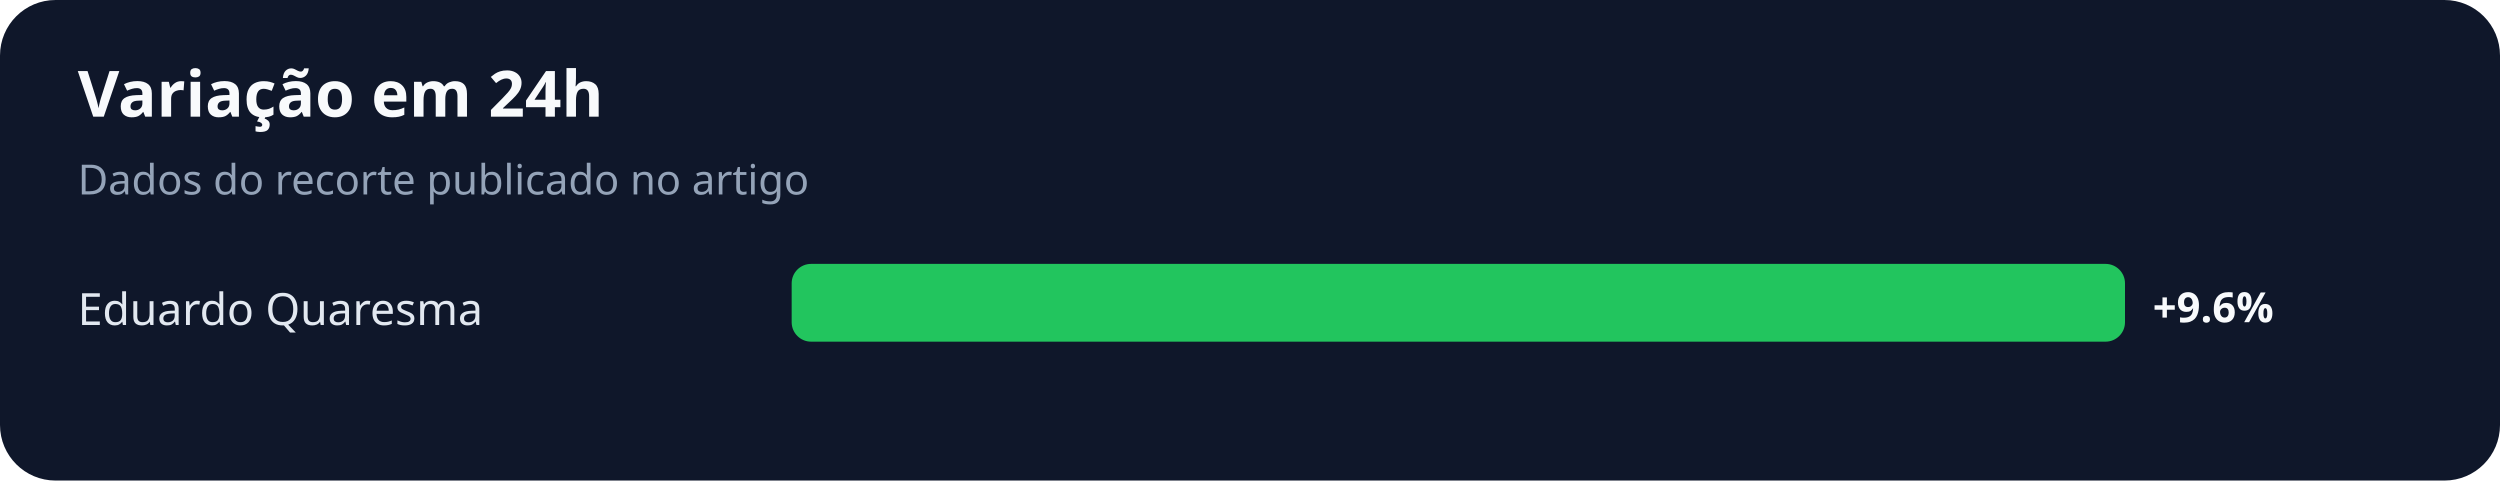
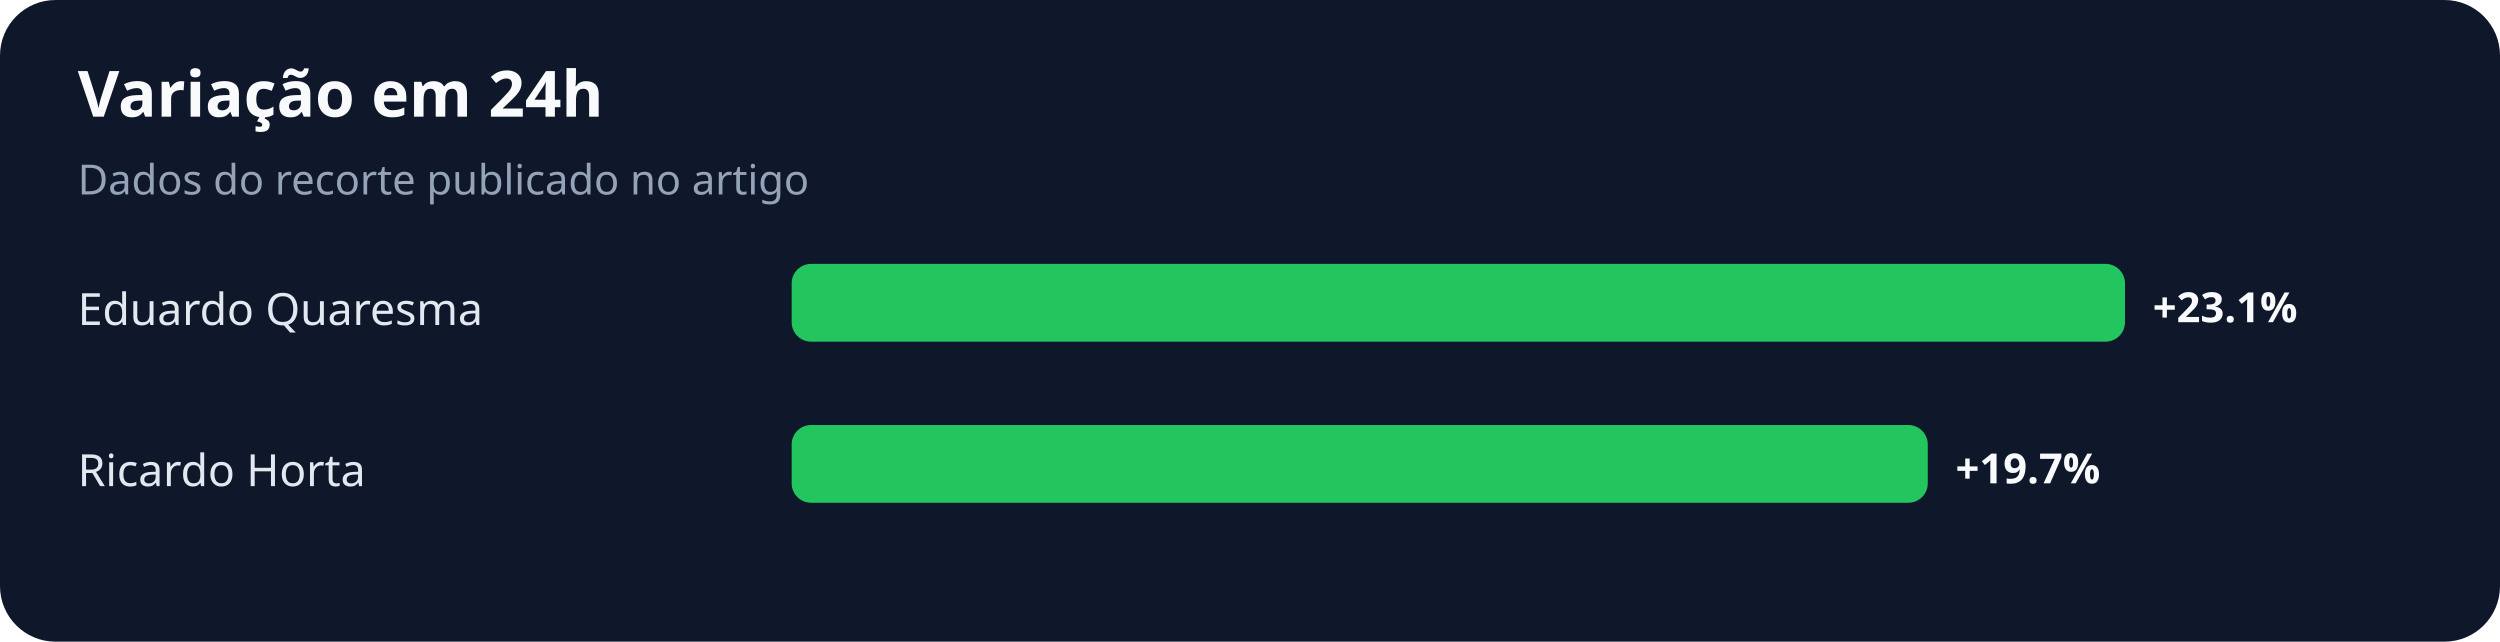
- <svg xmlns="http://www.w3.org/2000/svg" width="900" height="173" viewBox="0 0 900 173" role="img" aria-labelledby="title desc">
+ <svg xmlns="http://www.w3.org/2000/svg" width="900" height="231" viewBox="0 0 900 231" role="img" aria-labelledby="title desc">
  <rect width="100%" height="100%" rx="20" fill="#0f172a" />
  <text x="28" y="42" fill="#f8fafc" font-family="system-ui,sans-serif" font-size="23" font-weight="700">Variação em 24h</text>
  <text x="28" y="70" fill="#94a3b8" font-family="system-ui,sans-serif" font-size="15">Dados do recorte publicado no artigo</text>
  <text x="28" y="117" fill="#e2e8f0" font-family="system-ui,sans-serif" font-size="16">Eduardo Quaresma</text>
  <rect x="285" y="95" width="480" height="28" rx="7" fill="#22c55e" />
-   <text x="775" y="116" fill="#f8fafc" font-family="system-ui,sans-serif" font-size="15" font-weight="700">+9.6%</text>
+   <text x="775" y="116" fill="#f8fafc" font-family="system-ui,sans-serif" font-size="15" font-weight="700">+23.1%</text>
+   <text x="28" y="175" fill="#e2e8f0" font-family="system-ui,sans-serif" font-size="16">Ricardo Horta</text>
+   <rect x="285" y="153" width="409" height="28" rx="7" fill="#22c55e" />
+   <text x="704" y="174" fill="#f8fafc" font-family="system-ui,sans-serif" font-size="15" font-weight="700">+19.7%</text>
</svg>
